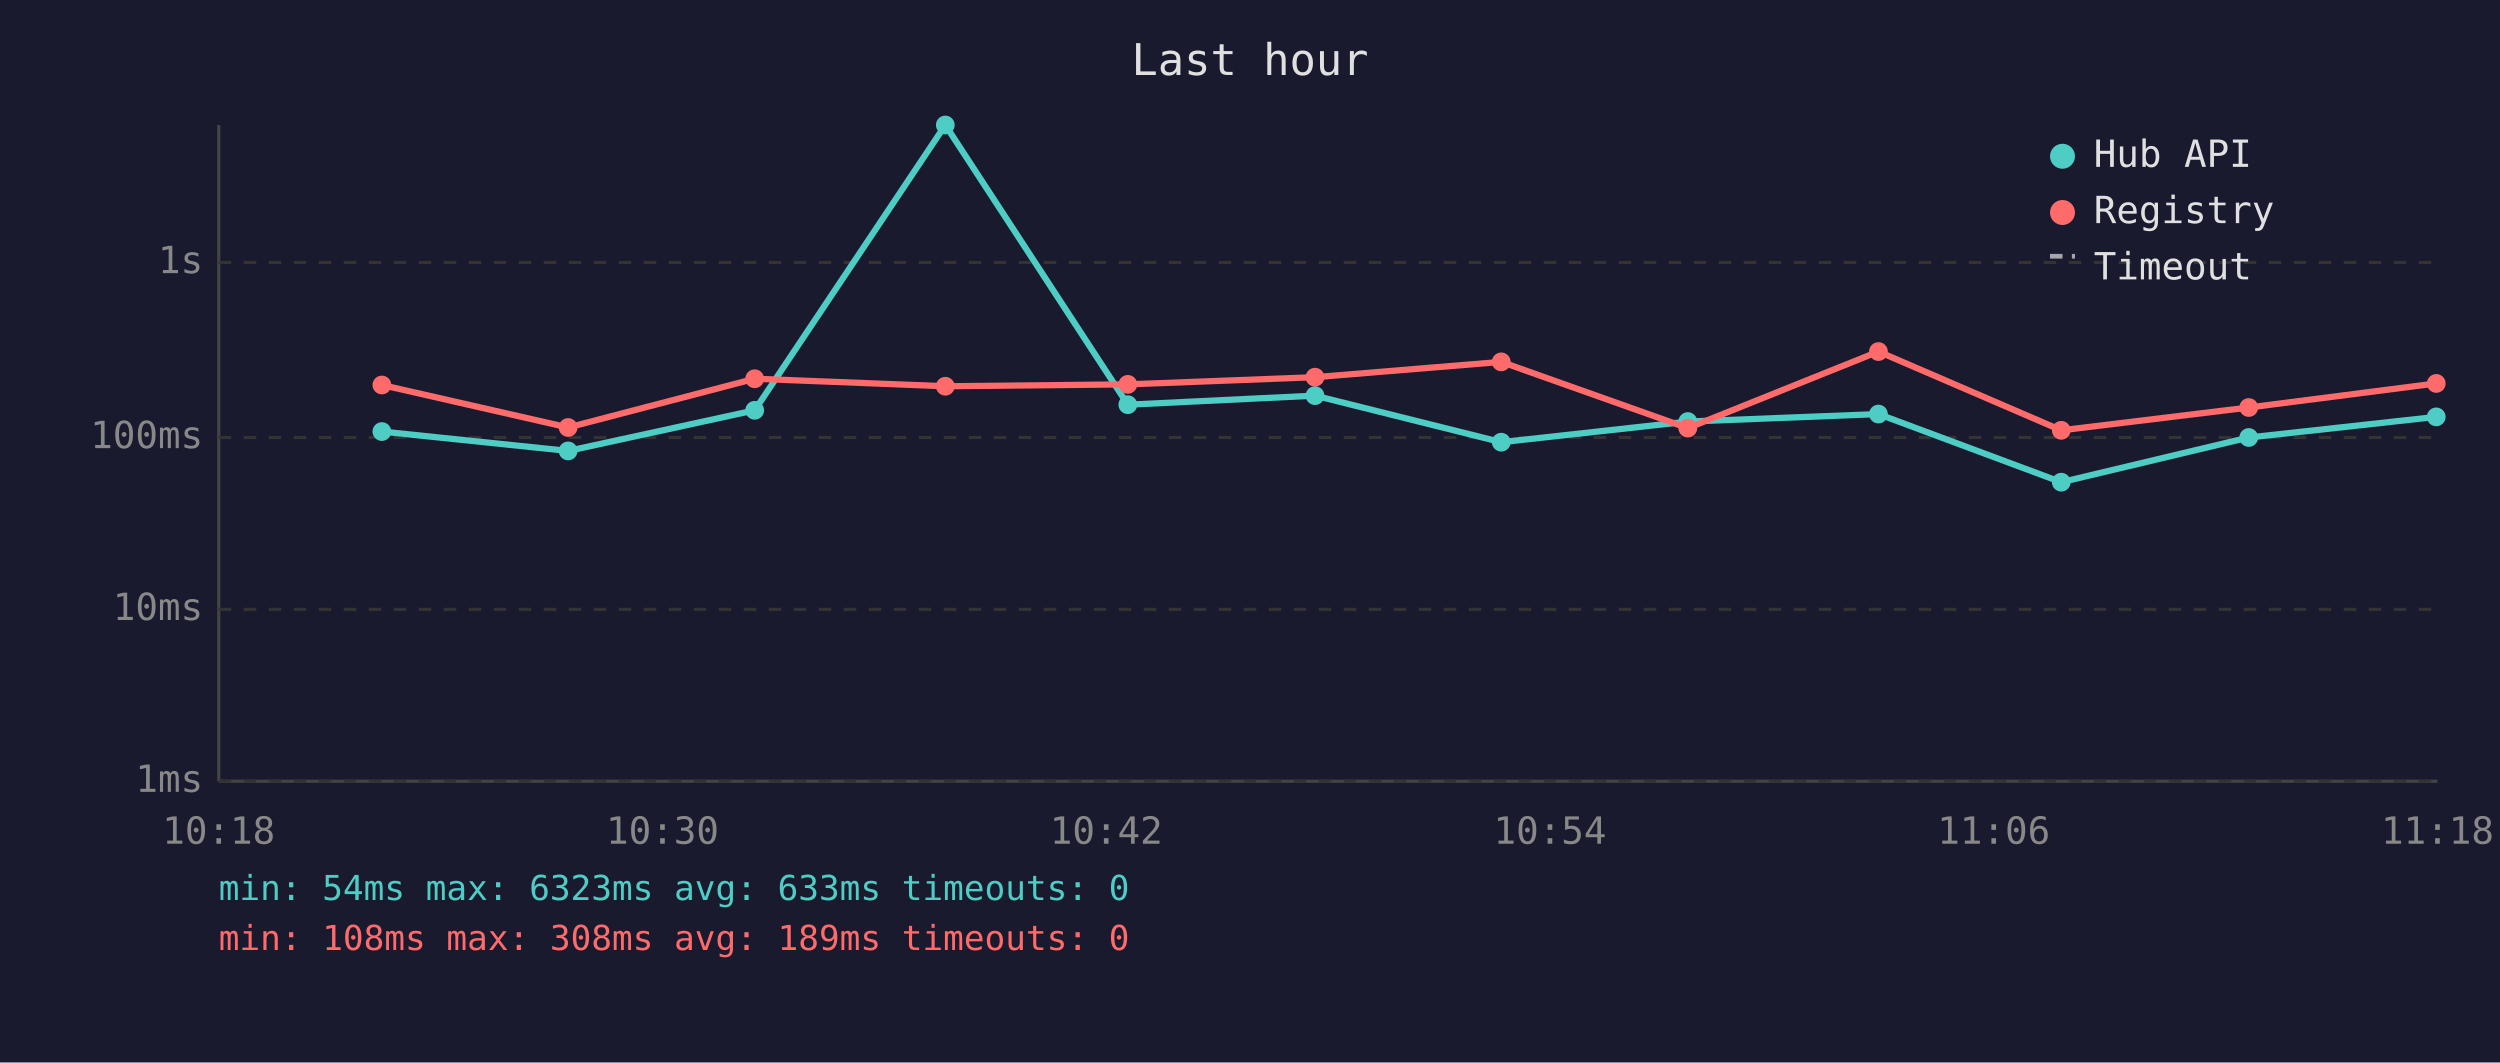
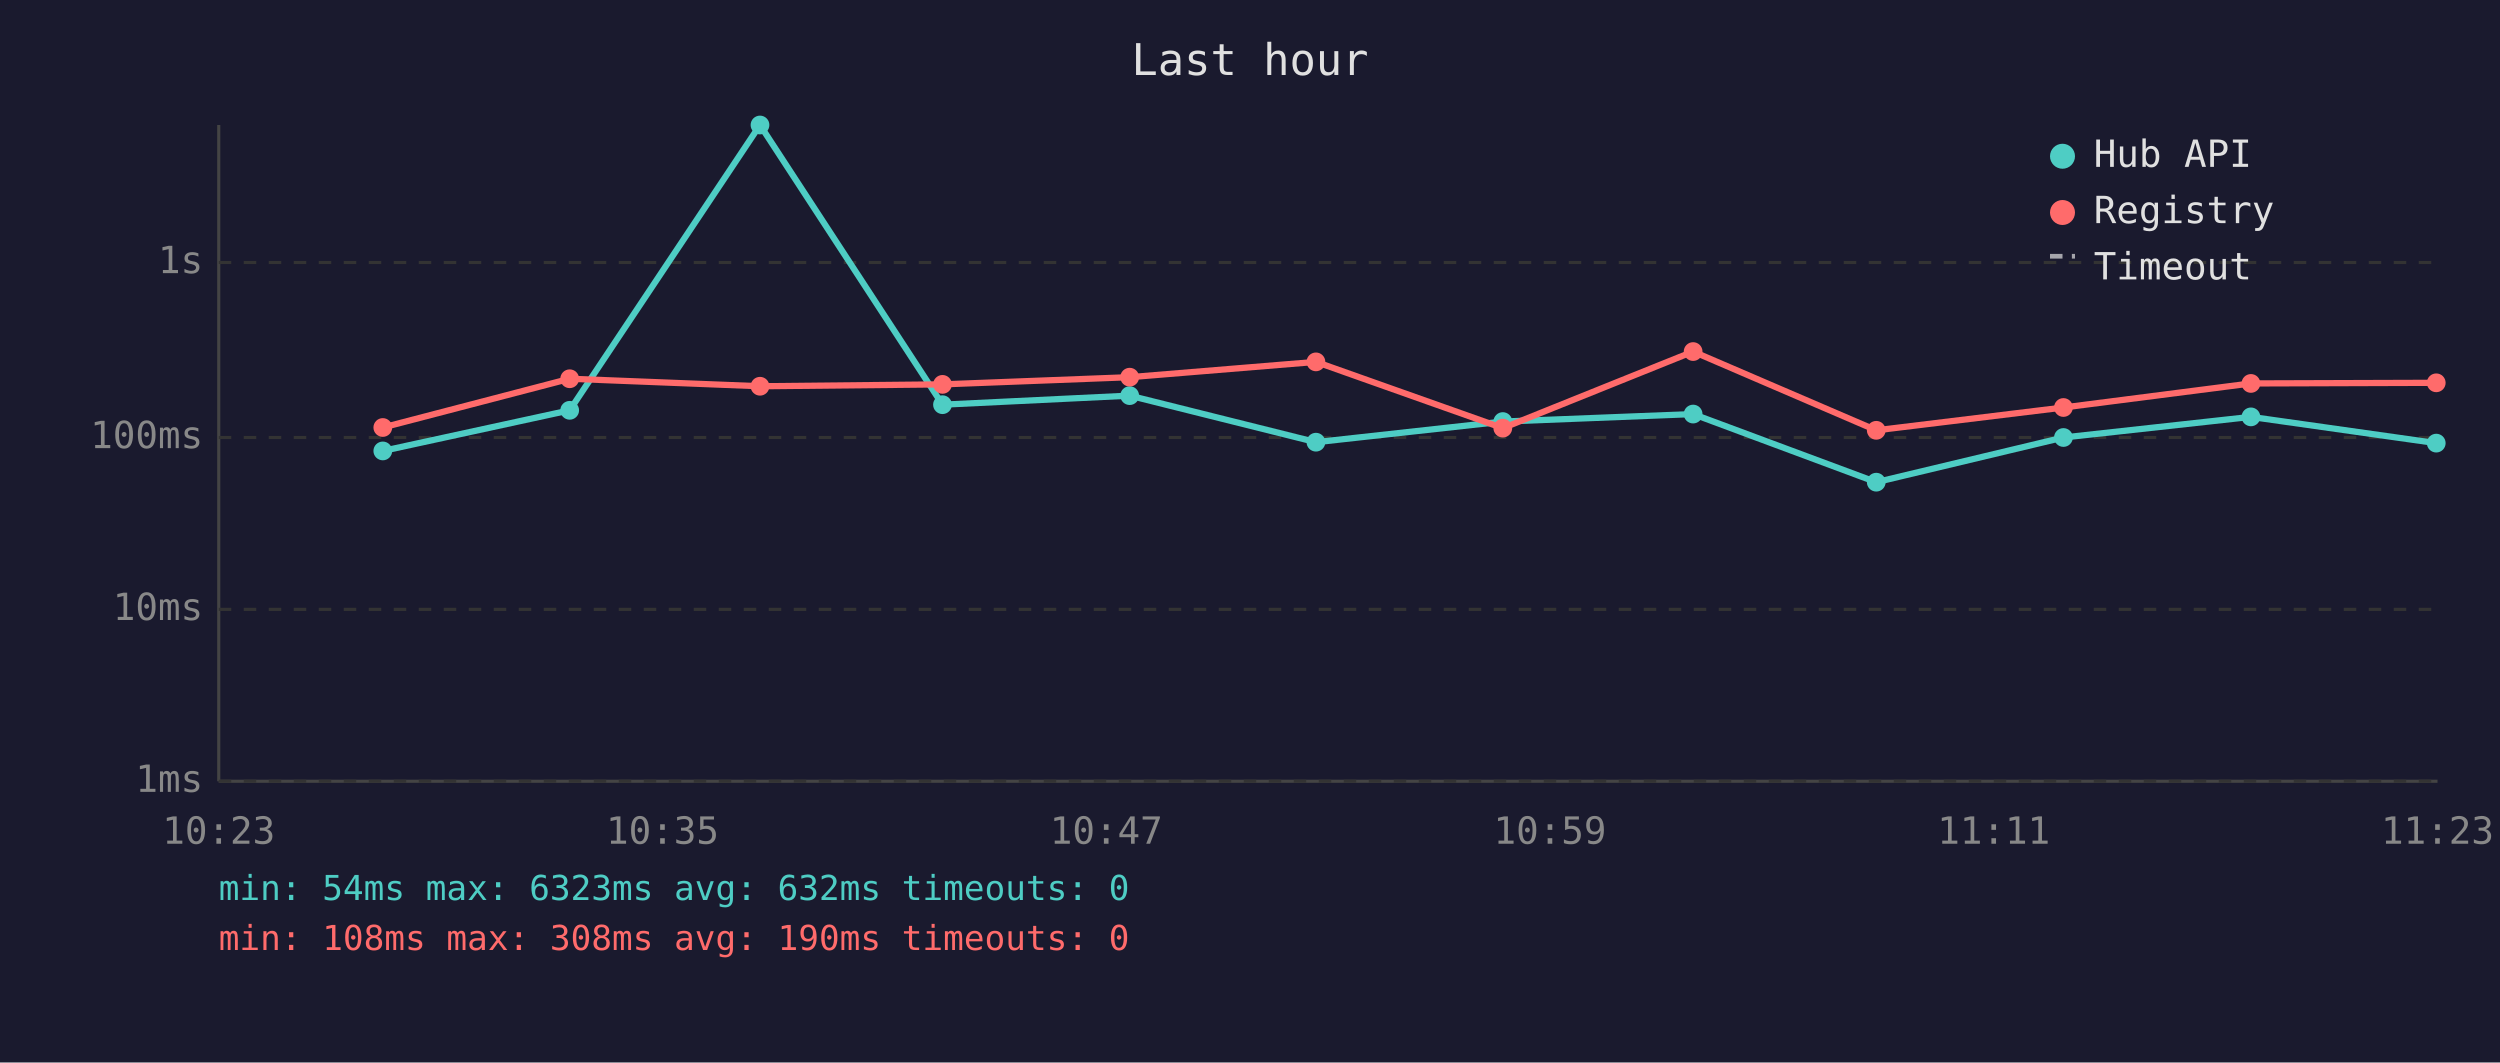
<svg xmlns="http://www.w3.org/2000/svg" viewBox="0 0 800 340" font-family="monospace" font-size="12">
  <rect width="800" height="340" fill="#1a1a2e" />
  <text x="400" y="24" fill="#e0e0e0" font-size="14" text-anchor="middle">Last hour</text>
  <line x1="70" y1="40" x2="70" y2="250" stroke="#444" stroke-width="1" />
  <line x1="70" y1="250" x2="780" y2="250" stroke="#444" stroke-width="1" />
  <line x1="70" y1="250" x2="780" y2="250" stroke="#333" stroke-width="1" stroke-dasharray="4" />
  <text x="65" y="250" fill="#888" text-anchor="end" dominant-baseline="middle">1ms</text>
  <line x1="70" y1="195" x2="780" y2="195" stroke="#333" stroke-width="1" stroke-dasharray="4" />
  <text x="65" y="195" fill="#888" text-anchor="end" dominant-baseline="middle">10ms</text>
  <line x1="70" y1="140" x2="780" y2="140" stroke="#333" stroke-width="1" stroke-dasharray="4" />
  <text x="65" y="140" fill="#888" text-anchor="end" dominant-baseline="middle">100ms</text>
  <line x1="70" y1="84" x2="780" y2="84" stroke="#333" stroke-width="1" stroke-dasharray="4" />
  <text x="65" y="84" fill="#888" text-anchor="end" dominant-baseline="middle">1s</text>
-   <text x="70" y="270" fill="#888" text-anchor="middle">10:18</text>
-   <text x="212" y="270" fill="#888" text-anchor="middle">10:30</text>
-   <text x="354" y="270" fill="#888" text-anchor="middle">10:42</text>
-   <text x="496" y="270" fill="#888" text-anchor="middle">10:54</text>
-   <text x="638" y="270" fill="#888" text-anchor="middle">11:06</text>
-   <text x="780" y="270" fill="#888" text-anchor="middle">11:18</text>
-   <polyline points="122.2,138.1 181.8,144.3 241.5,131.3 302.5,40.0 360.9,129.5 420.8,126.6 480.4,141.5 540.1,134.9 601.1,132.5 659.6,154.3 719.6,140.0 779.6,133.4" fill="none" stroke="#4ecdc4" stroke-width="2" opacity="1" />
-   <circle cx="122.2" cy="138.1" r="3" fill="#4ecdc4" />
-   <circle cx="181.8" cy="144.3" r="3" fill="#4ecdc4" />
-   <circle cx="241.5" cy="131.3" r="3" fill="#4ecdc4" />
-   <circle cx="302.5" cy="40.0" r="3" fill="#4ecdc4" />
-   <circle cx="360.9" cy="129.5" r="3" fill="#4ecdc4" />
-   <circle cx="420.8" cy="126.6" r="3" fill="#4ecdc4" />
-   <circle cx="480.4" cy="141.5" r="3" fill="#4ecdc4" />
-   <circle cx="540.1" cy="134.9" r="3" fill="#4ecdc4" />
-   <circle cx="601.1" cy="132.5" r="3" fill="#4ecdc4" />
-   <circle cx="659.6" cy="154.3" r="3" fill="#4ecdc4" />
-   <circle cx="719.6" cy="140.0" r="3" fill="#4ecdc4" />
-   <circle cx="779.6" cy="133.4" r="3" fill="#4ecdc4" />
-   <polyline points="122.2,123.2 181.8,136.8 241.5,121.2 302.5,123.6 360.9,123.0 420.8,120.7 480.4,115.8 540.1,137.0 601.1,112.5 659.6,137.7 719.6,130.4 779.6,122.7" fill="none" stroke="#ff6b6b" stroke-width="2" opacity="1" />
-   <circle cx="122.2" cy="123.2" r="3" fill="#ff6b6b" />
-   <circle cx="181.8" cy="136.8" r="3" fill="#ff6b6b" />
-   <circle cx="241.5" cy="121.2" r="3" fill="#ff6b6b" />
-   <circle cx="302.5" cy="123.6" r="3" fill="#ff6b6b" />
-   <circle cx="360.9" cy="123.0" r="3" fill="#ff6b6b" />
-   <circle cx="420.8" cy="120.7" r="3" fill="#ff6b6b" />
-   <circle cx="480.4" cy="115.8" r="3" fill="#ff6b6b" />
-   <circle cx="540.1" cy="137.0" r="3" fill="#ff6b6b" />
-   <circle cx="601.1" cy="112.5" r="3" fill="#ff6b6b" />
-   <circle cx="659.6" cy="137.7" r="3" fill="#ff6b6b" />
-   <circle cx="719.6" cy="130.4" r="3" fill="#ff6b6b" />
-   <circle cx="779.6" cy="122.7" r="3" fill="#ff6b6b" />
+   <text x="70" y="270" fill="#888" text-anchor="middle">10:23</text>
+   <text x="212" y="270" fill="#888" text-anchor="middle">10:35</text>
+   <text x="354" y="270" fill="#888" text-anchor="middle">10:47</text>
+   <text x="496" y="270" fill="#888" text-anchor="middle">10:59</text>
+   <text x="638" y="270" fill="#888" text-anchor="middle">11:11</text>
+   <text x="780" y="270" fill="#888" text-anchor="middle">11:23</text>
+   <polyline points="122.5,144.3 182.3,131.3 243.2,40.0 301.6,129.5 361.5,126.6 421.1,141.5 480.9,134.9 541.8,132.5 600.4,154.3 660.3,140.0 720.3,133.4 779.6,141.8" fill="none" stroke="#4ecdc4" stroke-width="2" opacity="1" />
+   <circle cx="122.5" cy="144.3" r="3" fill="#4ecdc4" />
+   <circle cx="182.3" cy="131.3" r="3" fill="#4ecdc4" />
+   <circle cx="243.2" cy="40.0" r="3" fill="#4ecdc4" />
+   <circle cx="301.6" cy="129.5" r="3" fill="#4ecdc4" />
+   <circle cx="361.5" cy="126.6" r="3" fill="#4ecdc4" />
+   <circle cx="421.1" cy="141.5" r="3" fill="#4ecdc4" />
+   <circle cx="480.9" cy="134.9" r="3" fill="#4ecdc4" />
+   <circle cx="541.8" cy="132.5" r="3" fill="#4ecdc4" />
+   <circle cx="600.4" cy="154.3" r="3" fill="#4ecdc4" />
+   <circle cx="660.3" cy="140.0" r="3" fill="#4ecdc4" />
+   <circle cx="720.3" cy="133.4" r="3" fill="#4ecdc4" />
+   <circle cx="779.6" cy="141.8" r="3" fill="#4ecdc4" />
+   <polyline points="122.5,136.8 182.3,121.2 243.2,123.6 301.6,123.0 361.5,120.7 421.1,115.8 480.9,137.0 541.8,112.5 600.4,137.7 660.3,130.4 720.3,122.7 779.6,122.5" fill="none" stroke="#ff6b6b" stroke-width="2" opacity="1" />
+   <circle cx="122.5" cy="136.8" r="3" fill="#ff6b6b" />
+   <circle cx="182.3" cy="121.2" r="3" fill="#ff6b6b" />
+   <circle cx="243.2" cy="123.6" r="3" fill="#ff6b6b" />
+   <circle cx="301.6" cy="123.0" r="3" fill="#ff6b6b" />
+   <circle cx="361.5" cy="120.7" r="3" fill="#ff6b6b" />
+   <circle cx="421.1" cy="115.8" r="3" fill="#ff6b6b" />
+   <circle cx="480.9" cy="137.0" r="3" fill="#ff6b6b" />
+   <circle cx="541.8" cy="112.5" r="3" fill="#ff6b6b" />
+   <circle cx="600.4" cy="137.7" r="3" fill="#ff6b6b" />
+   <circle cx="660.3" cy="130.4" r="3" fill="#ff6b6b" />
+   <circle cx="720.3" cy="122.7" r="3" fill="#ff6b6b" />
+   <circle cx="779.6" cy="122.5" r="3" fill="#ff6b6b" />
  <circle cx="660" cy="50" r="4" fill="#4ecdc4" />
  <text x="670" y="50" fill="#e0e0e0" dominant-baseline="middle">Hub API</text>
  <circle cx="660" cy="68" r="4" fill="#ff6b6b" />
  <text x="670" y="68" fill="#e0e0e0" dominant-baseline="middle">Registry</text>
  <line x1="656" y1="82" x2="664" y2="82" stroke="#e0e0e0" stroke-width="1.5" stroke-dasharray="4,3" opacity="0.7" />
  <text x="670" y="86" fill="#e0e0e0" dominant-baseline="middle">Timeout</text>
-   <text x="70" y="288" fill="#4ecdc4" font-size="11">min: 54ms  max: 6323ms  avg: 633ms  timeouts: 0</text>
-   <text x="70" y="304" fill="#ff6b6b" font-size="11">min: 108ms  max: 308ms  avg: 189ms  timeouts: 0</text>
+   <text x="70" y="288" fill="#4ecdc4" font-size="11">min: 54ms  max: 6323ms  avg: 632ms  timeouts: 0</text>
+   <text x="70" y="304" fill="#ff6b6b" font-size="11">min: 108ms  max: 308ms  avg: 190ms  timeouts: 0</text>
</svg>
